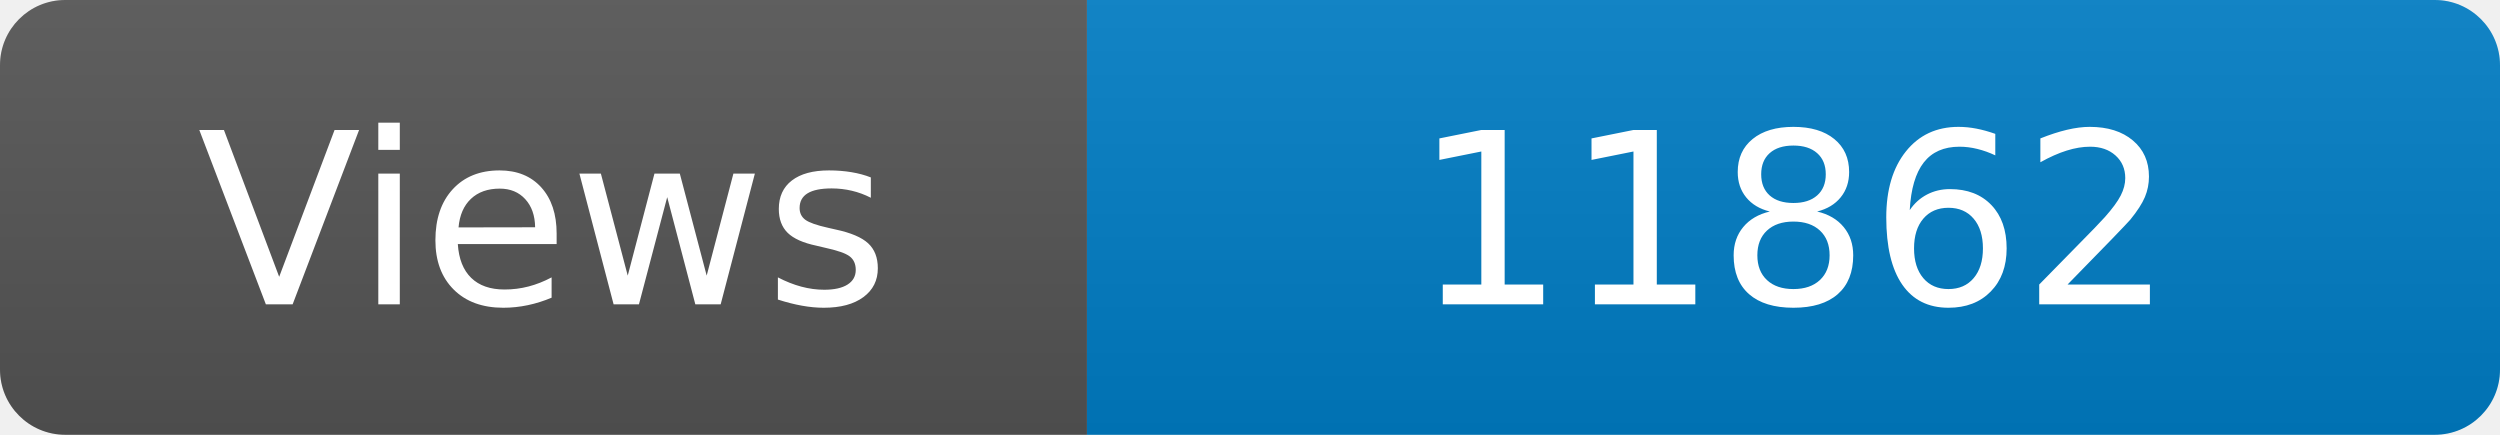
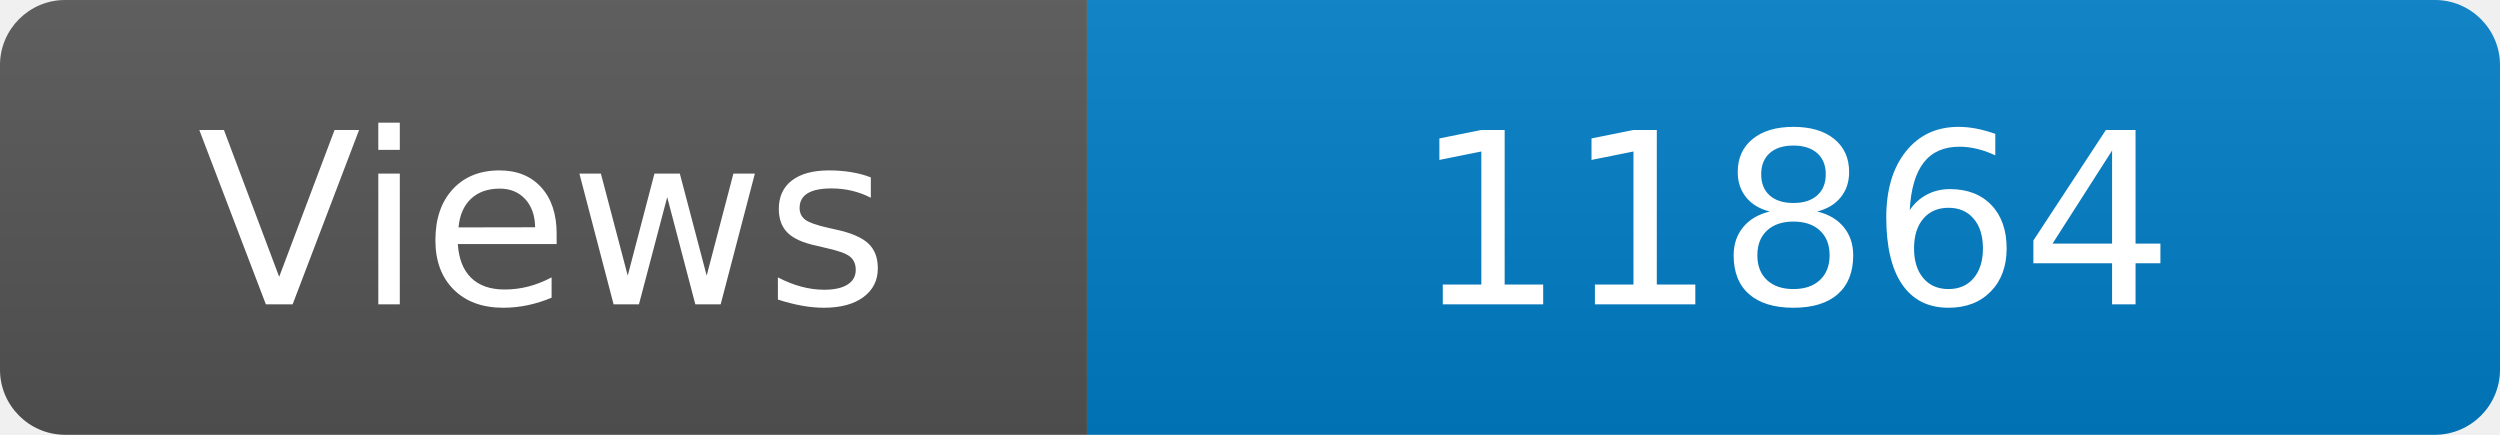
<svg xmlns="http://www.w3.org/2000/svg" width="115" height="20" role="img" aria-label="Maintained?: yes">
  <linearGradient id="s" x2="0" y2="100%">
    <stop offset="0" stop-color="#bbb" stop-opacity=".1" />
    <stop offset="1" stop-opacity=".1" />
  </linearGradient>
  <clipPath id="r">
    <rect width="115" height="20" rx="3" fill="#fff" />
  </clipPath>
  <g clip-path="url(#r)">
    <rect width="50" height="20" fill="#555" />
    <rect x="50" width="160" height="20" fill="#007ec6" />
    <rect width="115" height="20" fill="url(#s)" />
  </g>
  <g fill="#fff" text-anchor="middle" font-family="Verdana,Geneva,DejaVu Sans,sans-serif" font-size="110">
    <text x="250" y="140" transform="scale(.1)" fill="#fff">Views</text>
-     <text x="825" y="140" transform="scale(.1)" fill="#fff">11862</text>
+     <text x="825" y="140" transform="scale(.1)" fill="#fff">11864</text>
  </g>
</svg>
